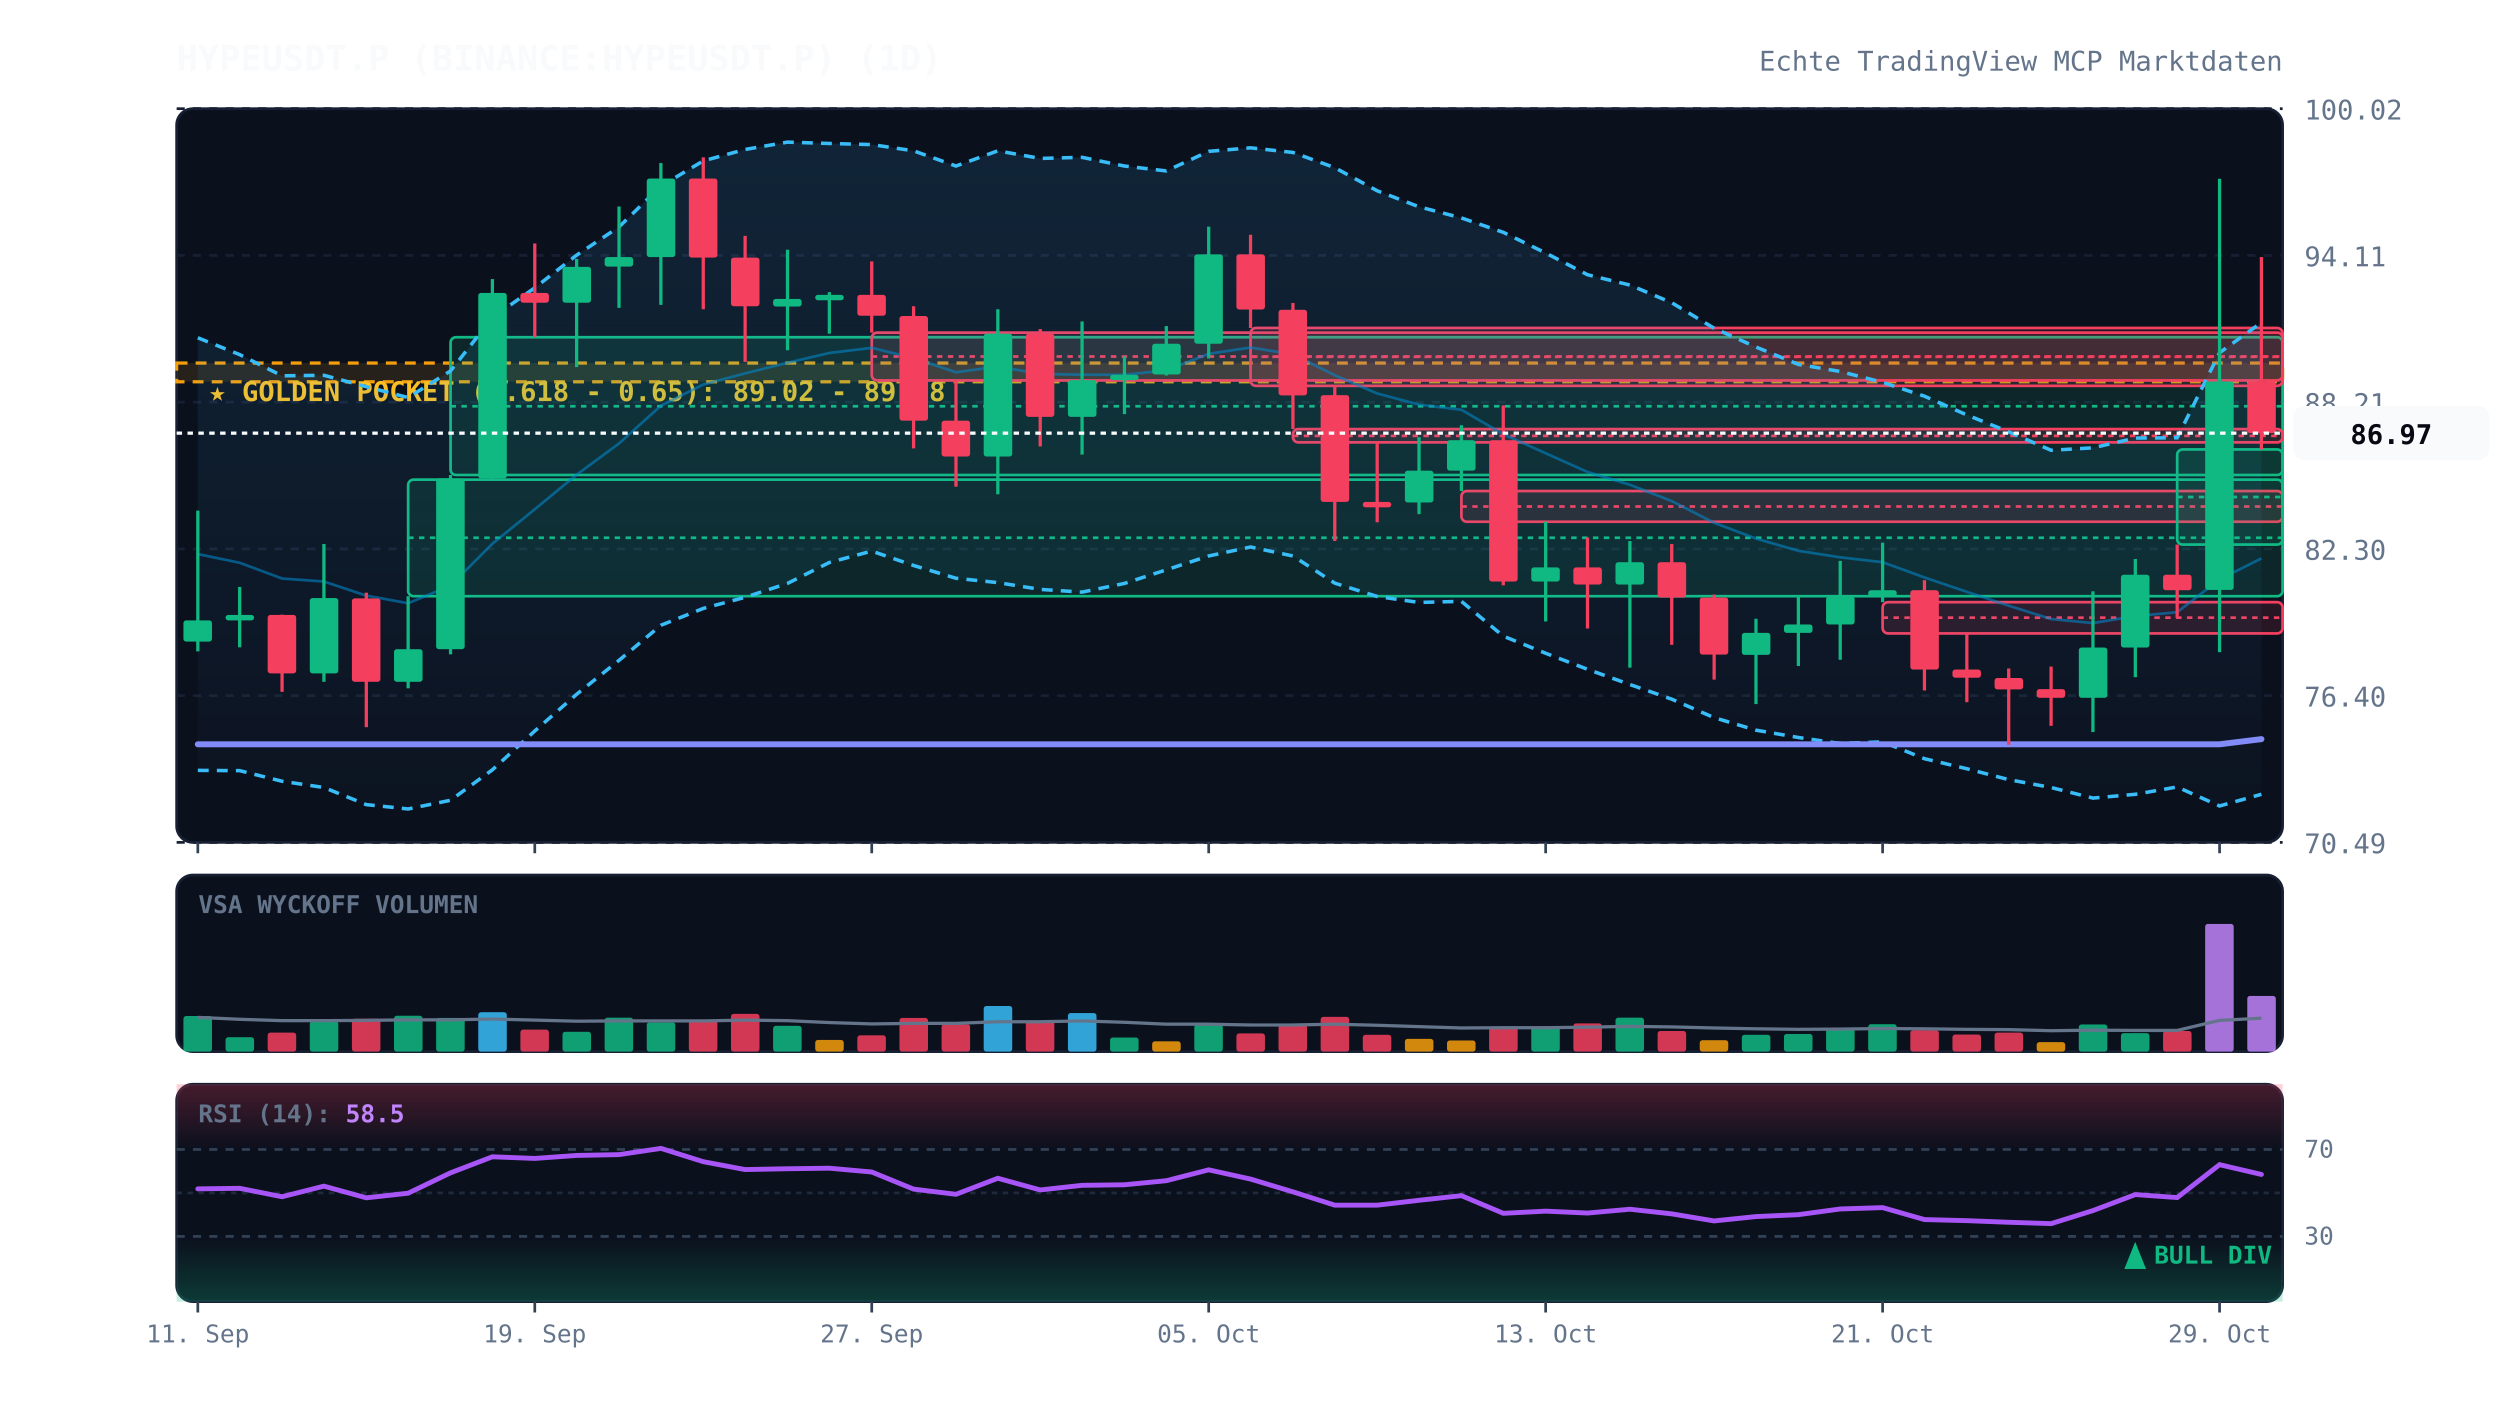
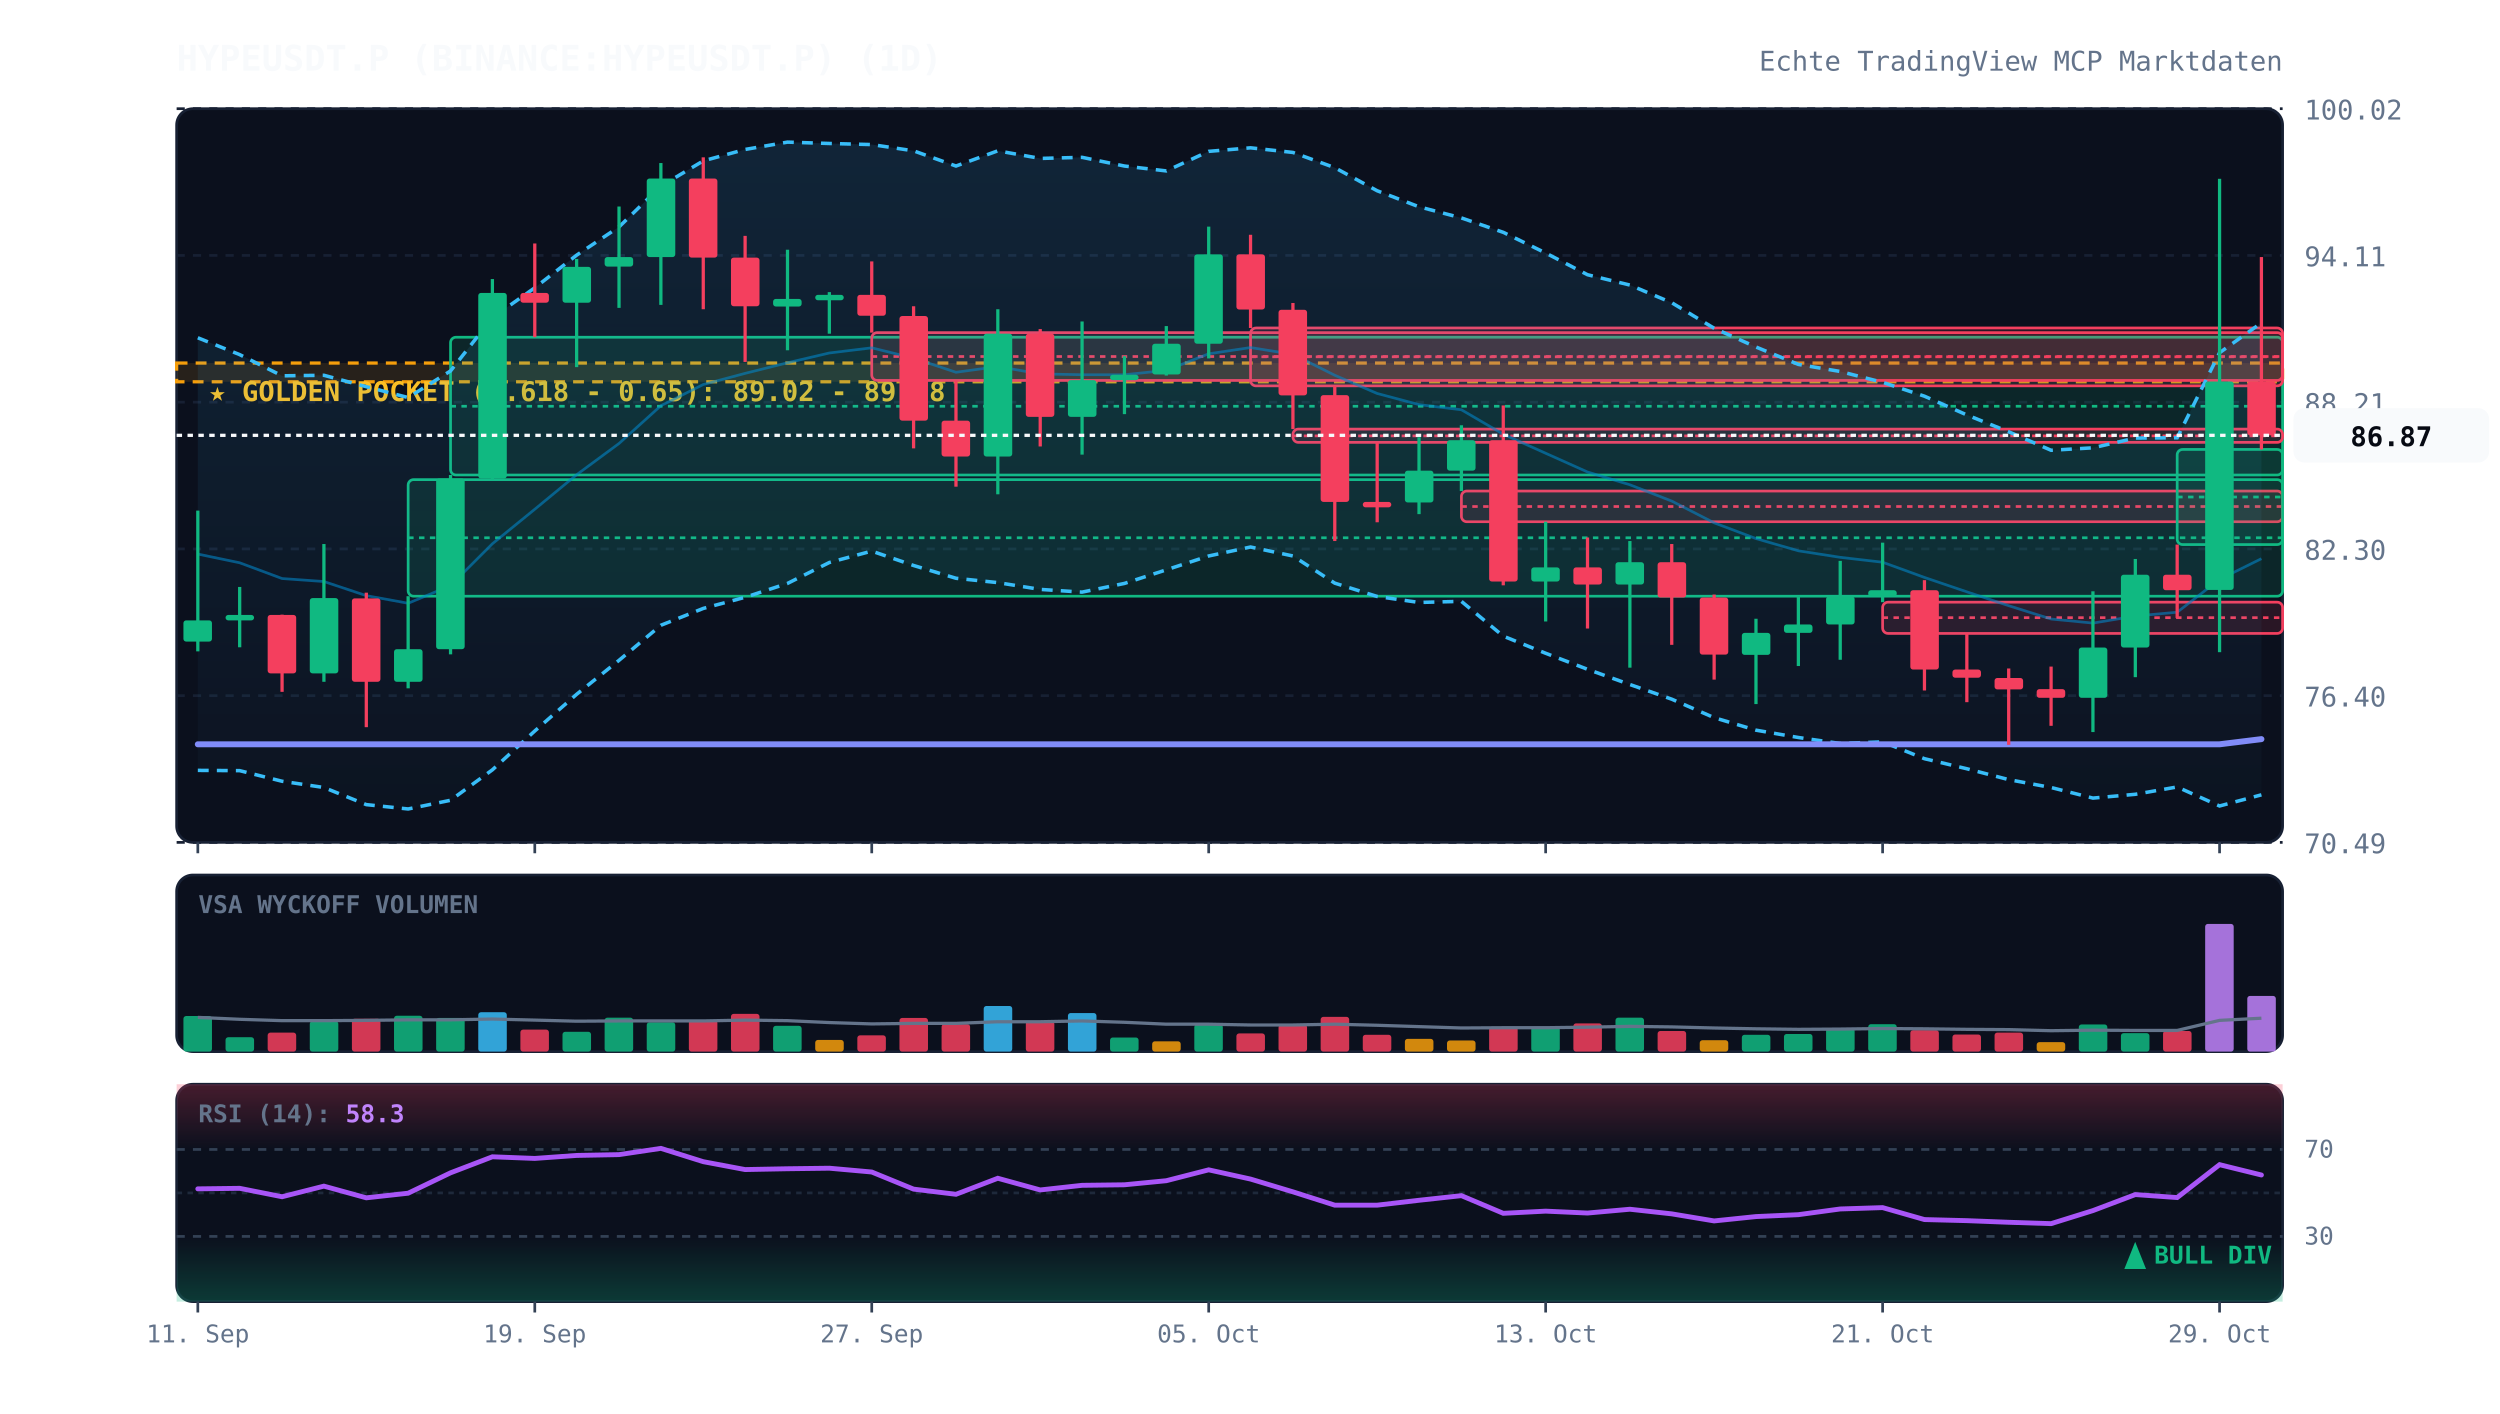
<svg xmlns="http://www.w3.org/2000/svg" viewBox="0 0 920 520" width="100%" height="100%" style="background:#070a13; font-family:'JetBrains Mono', monospace;">
  <defs>
    <linearGradient id="cloud-grad" x1="0%" y1="0%" x2="0%" y2="100%">
      <stop offset="0%" stop-color="#38bdf8" stop-opacity="0.12" />
      <stop offset="100%" stop-color="#38bdf8" stop-opacity="0.02" />
    </linearGradient>
    <linearGradient id="rsi-overbought" x1="0%" y1="0%" x2="0%" y2="100%">
      <stop offset="0%" stop-color="#f43f5e" stop-opacity="0.25" />
      <stop offset="100%" stop-color="#f43f5e" stop-opacity="0.0" />
    </linearGradient>
    <linearGradient id="rsi-oversold" x1="0%" y1="0%" x2="0%" y2="100%">
      <stop offset="0%" stop-color="#10b981" stop-opacity="0.0" />
      <stop offset="100%" stop-color="#10b981" stop-opacity="0.25" />
    </linearGradient>
  </defs>
  <rect x="65" y="40" width="775" height="270" fill="#0b101d" rx="6" stroke="#172033" stroke-width="1" />
  <rect x="65" y="322" width="775" height="65" fill="#0b101d" rx="6" stroke="#172033" stroke-width="1" />
  <rect x="65" y="399" width="775" height="80" fill="#0b101d" rx="6" stroke="#172033" stroke-width="1" />
  <line x1="65" y1="310.0" x2="840" y2="310.0" stroke="#172033" stroke-dasharray="3,3" stroke-width="1" />
  <text x="848" y="314.0" fill="#64748b" font-size="10" text-anchor="start">70.49</text>
  <line x1="65" y1="256.0" x2="840" y2="256.0" stroke="#172033" stroke-dasharray="3,3" stroke-width="1" />
  <text x="848" y="260.0" fill="#64748b" font-size="10" text-anchor="start">76.40</text>
  <line x1="65" y1="202.0" x2="840" y2="202.0" stroke="#172033" stroke-dasharray="3,3" stroke-width="1" />
  <text x="848" y="206.0" fill="#64748b" font-size="10" text-anchor="start">82.30</text>
  <line x1="65" y1="148.0" x2="840" y2="148.0" stroke="#172033" stroke-dasharray="3,3" stroke-width="1" />
  <text x="848" y="152.0" fill="#64748b" font-size="10" text-anchor="start">88.21</text>
  <line x1="65" y1="94.0" x2="840" y2="94.0" stroke="#172033" stroke-dasharray="3,3" stroke-width="1" />
  <text x="848" y="98.0" fill="#64748b" font-size="10" text-anchor="start">94.11</text>
  <line x1="65" y1="40.0" x2="840" y2="40.0" stroke="#172033" stroke-dasharray="3,3" stroke-width="1" />
  <text x="848" y="44.0" fill="#64748b" font-size="10" text-anchor="start">100.02</text>
  <rect x="65" y="133.6" width="775" height="6.9" fill="rgba(245, 158, 11, 0.12)" stroke="#f59e0b" stroke-dasharray="4,3" stroke-width="1.2" />
  <text x="77" y="147.6" fill="#fbbf24" font-size="10" font-weight="bold">★ GOLDEN POCKET (0.618 - 0.65): 89.02 - 89.78</text>
  <rect x="150.2" y="176.5" width="689.8" height="42.9" fill="rgba(16, 185, 129, 0.13)" stroke="#10b981" stroke-width="1" rx="2" />
  <line x1="150.2" y1="197.9" x2="840" y2="197.9" stroke="#10b981" stroke-dasharray="2,2" stroke-width="1" />
  <rect x="165.8" y="124.1" width="674.2" height="50.7" fill="rgba(16, 185, 129, 0.13)" stroke="#10b981" stroke-width="1" rx="2" />
  <line x1="165.8" y1="149.5" x2="840" y2="149.5" stroke="#10b981" stroke-dasharray="2,2" stroke-width="1" />
  <rect x="320.8" y="122.4" width="519.2" height="17.6" fill="rgba(244, 63, 94, 0.13)" stroke="#f43f5e" stroke-width="1" rx="2" />
  <line x1="320.8" y1="131.2" x2="840" y2="131.2" stroke="#f43f5e" stroke-dasharray="2,2" stroke-width="1" />
  <rect x="460.2" y="120.7" width="379.8" height="21.3" fill="rgba(244, 63, 94, 0.13)" stroke="#f43f5e" stroke-width="1" rx="2" />
  <line x1="460.2" y1="131.3" x2="840" y2="131.3" stroke="#f43f5e" stroke-dasharray="2,2" stroke-width="1" />
  <rect x="475.8" y="157.9" width="364.2" height="4.9" fill="rgba(244, 63, 94, 0.13)" stroke="#f43f5e" stroke-width="1" rx="2" />
  <line x1="475.8" y1="160.4" x2="840" y2="160.4" stroke="#f43f5e" stroke-dasharray="2,2" stroke-width="1" />
  <rect x="537.8" y="180.7" width="302.2" height="11.3" fill="rgba(244, 63, 94, 0.13)" stroke="#f43f5e" stroke-width="1" rx="2" />
  <line x1="537.8" y1="186.4" x2="840" y2="186.4" stroke="#f43f5e" stroke-dasharray="2,2" stroke-width="1" />
  <rect x="692.8" y="221.6" width="147.2" height="11.5" fill="rgba(244, 63, 94, 0.13)" stroke="#f43f5e" stroke-width="1" rx="2" />
  <line x1="692.8" y1="227.3" x2="840" y2="227.3" stroke="#f43f5e" stroke-dasharray="2,2" stroke-width="1" />
  <rect x="801.2" y="165.4" width="38.8" height="35.0" fill="rgba(16, 185, 129, 0.13)" stroke="#10b981" stroke-width="1" rx="2" />
  <line x1="801.2" y1="182.9" x2="840" y2="182.9" stroke="#10b981" stroke-dasharray="2,2" stroke-width="1" />
-   <polygon points="72.8,124.3 88.2,130.5 103.8,138.3 119.2,138.1 134.8,142.3 150.2,146.3 165.8,136.5 181.2,116.9 196.8,105.9 212.2,93.9 227.8,83.5 243.2,68.5 258.8,59.2 274.2,55.0 289.8,52.3 305.2,52.8 320.8,53.2 336.2,55.5 351.8,61.1 367.2,55.5 382.8,58.3 398.2,57.9 413.8,61.1 429.2,62.9 444.8,55.7 460.2,54.4 475.8,56.1 491.2,61.7 506.8,70.2 522.2,76.1 537.8,80.2 553.2,85.5 568.8,93.1 584.2,101.1 599.8,104.9 615.2,111.4 630.8,120.8 646.2,127.7 661.8,134.1 677.2,136.7 692.8,140.7 708.2,145.8 723.8,152.7 739.2,158.9 754.8,165.7 770.2,164.8 785.8,161.2 801.2,161.1 816.8,129.8 832.2,118.7 832.2,292.3 816.8,296.6 801.2,289.6 785.8,292.3 770.2,293.7 754.8,289.8 739.2,286.9 723.8,282.9 708.2,279.2 692.8,273.0 677.2,273.6 661.8,271.4 646.2,268.7 630.8,264.1 615.2,257.3 599.8,251.9 584.2,246.3 568.8,240.4 553.2,234.1 537.8,221.3 522.2,221.7 506.8,219.5 491.2,214.6 475.8,204.6 460.2,201.3 444.8,204.6 429.2,209.7 413.8,214.7 398.2,217.9 382.8,216.9 367.2,214.4 351.8,212.8 336.2,208.1 320.8,202.8 305.2,207.0 289.8,214.7 274.2,219.8 258.8,223.9 243.2,230.1 227.8,243.0 212.2,255.5 196.8,269.0 181.2,283.3 165.8,294.5 150.2,297.7 134.8,296.1 119.2,289.8 103.8,287.5 88.2,283.6 72.8,283.5" fill="url(#cloud-grad)" />
-   <polyline points="72.8,124.3 88.2,130.5 103.8,138.3 119.2,138.1 134.8,142.3 150.2,146.3 165.8,136.5 181.2,116.9 196.8,105.9 212.2,93.9 227.8,83.5 243.2,68.5 258.8,59.2 274.2,55.0 289.8,52.3 305.2,52.8 320.8,53.2 336.2,55.5 351.8,61.1 367.2,55.5 382.8,58.3 398.2,57.9 413.8,61.1 429.2,62.9 444.8,55.7 460.2,54.4 475.8,56.1 491.2,61.7 506.8,70.2 522.2,76.1 537.8,80.2 553.2,85.5 568.8,93.1 584.2,101.1 599.8,104.9 615.2,111.4 630.8,120.8 646.2,127.7 661.8,134.1 677.2,136.7 692.8,140.7 708.2,145.8 723.8,152.7 739.2,158.9 754.8,165.7 770.2,164.8 785.8,161.2 801.2,161.1 816.8,129.8 832.2,118.7" fill="none" stroke="#38bdf8" stroke-width="1.3" stroke-dasharray="4,3" />
-   <polyline points="72.8,283.5 88.2,283.6 103.8,287.5 119.2,289.8 134.8,296.1 150.2,297.7 165.8,294.5 181.2,283.3 196.8,269.0 212.2,255.5 227.8,243.0 243.2,230.1 258.8,223.9 274.2,219.8 289.8,214.7 305.2,207.0 320.8,202.8 336.2,208.1 351.8,212.8 367.2,214.4 382.8,216.9 398.2,217.9 413.8,214.7 429.2,209.7 444.8,204.6 460.2,201.3 475.8,204.6 491.2,214.6 506.8,219.5 522.2,221.7 537.8,221.3 553.2,234.1 568.8,240.4 584.2,246.3 599.8,251.9 615.2,257.3 630.8,264.1 646.2,268.7 661.8,271.4 677.2,273.6 692.8,273.0 708.2,279.2 723.8,282.9 739.2,286.9 754.8,289.8 770.2,293.7 785.8,292.3 801.2,289.6 816.8,296.6 832.2,292.3" fill="none" stroke="#38bdf8" stroke-width="1.3" stroke-dasharray="4,3" />
-   <polyline points="72.8,203.9 88.2,207.1 103.8,212.9 119.2,214.0 134.8,219.2 150.2,222.0 165.8,215.5 181.2,200.1 196.8,187.4 212.2,174.7 227.8,163.2 243.2,149.3 258.8,141.5 274.2,137.4 289.8,133.5 305.2,129.9 320.8,128.0 336.2,131.8 351.8,137.0 367.2,134.9 382.8,137.6 398.2,137.9 413.8,137.9 429.2,136.3 444.8,130.2 460.2,127.9 475.8,130.4 491.2,138.1 506.8,144.8 522.2,148.9 537.8,150.8 553.2,159.8 568.8,166.8 584.2,173.7 599.8,178.4 615.2,184.4 630.8,192.4 646.2,198.2 661.8,202.7 677.2,205.1 692.8,206.9 708.2,212.5 723.8,217.8 739.2,222.9 754.8,227.8 770.2,229.3 785.8,226.7 801.2,225.3 816.8,213.2 832.2,205.5" fill="none" stroke="#0284c7" stroke-width="1.0" stroke-opacity="0.6" />
+   <polygon points="72.8,124.3 88.2,130.5 103.8,138.3 119.2,138.1 134.8,142.3 150.2,146.3 165.8,136.5 181.2,116.9 196.8,105.9 212.2,93.9 227.8,83.5 243.2,68.5 258.8,59.2 274.2,55.0 289.8,52.3 305.2,52.8 320.8,53.2 336.2,55.5 351.8,61.1 367.2,55.5 382.8,58.3 398.2,57.9 413.8,61.1 429.2,62.9 444.8,55.7 460.2,54.4 475.8,56.1 491.2,61.7 506.8,70.2 522.2,76.1 537.8,80.2 553.2,85.5 568.8,93.1 584.2,101.1 599.8,104.9 615.2,111.4 630.8,120.8 646.2,127.7 661.8,134.1 677.2,136.7 692.8,140.7 708.2,145.8 723.8,152.7 739.2,158.9 754.8,165.7 770.2,164.8 785.8,161.2 801.2,161.1 816.8,129.8 832.2,118.8 832.2,292.5 816.8,296.6 801.2,289.6 785.8,292.3 770.2,293.7 754.8,289.8 739.2,286.9 723.8,282.9 708.2,279.2 692.8,273.0 677.2,273.6 661.8,271.4 646.2,268.7 630.8,264.1 615.2,257.3 599.8,251.9 584.2,246.3 568.8,240.4 553.2,234.1 537.8,221.3 522.2,221.7 506.8,219.5 491.2,214.6 475.8,204.6 460.2,201.3 444.8,204.6 429.2,209.7 413.8,214.7 398.2,217.9 382.8,216.9 367.2,214.4 351.8,212.8 336.2,208.1 320.8,202.8 305.2,207.0 289.8,214.7 274.2,219.8 258.8,223.9 243.2,230.1 227.8,243.0 212.2,255.5 196.8,269.0 181.2,283.3 165.8,294.5 150.2,297.7 134.8,296.1 119.2,289.8 103.8,287.5 88.2,283.6 72.8,283.5" fill="url(#cloud-grad)" />
+   <polyline points="72.8,124.3 88.2,130.5 103.8,138.3 119.2,138.1 134.8,142.3 150.2,146.3 165.8,136.5 181.2,116.9 196.8,105.9 212.2,93.9 227.8,83.5 243.2,68.5 258.8,59.2 274.2,55.0 289.8,52.3 305.2,52.8 320.8,53.2 336.2,55.5 351.8,61.1 367.2,55.5 382.8,58.3 398.2,57.9 413.8,61.1 429.2,62.9 444.8,55.7 460.2,54.4 475.8,56.1 491.2,61.7 506.8,70.2 522.2,76.1 537.8,80.2 553.2,85.5 568.8,93.1 584.2,101.1 599.8,104.9 615.2,111.4 630.8,120.8 646.2,127.7 661.8,134.1 677.2,136.7 692.8,140.7 708.2,145.8 723.8,152.7 739.2,158.9 754.8,165.7 770.2,164.8 785.8,161.2 801.2,161.1 816.8,129.8 832.2,118.8" fill="none" stroke="#38bdf8" stroke-width="1.3" stroke-dasharray="4,3" />
+   <polyline points="72.8,283.5 88.2,283.6 103.8,287.5 119.2,289.8 134.8,296.1 150.2,297.7 165.8,294.5 181.2,283.3 196.8,269.0 212.2,255.5 227.8,243.0 243.2,230.1 258.8,223.9 274.2,219.8 289.8,214.7 305.2,207.0 320.8,202.8 336.2,208.1 351.8,212.8 367.2,214.4 382.8,216.9 398.2,217.9 413.8,214.7 429.2,209.7 444.8,204.6 460.2,201.3 475.8,204.6 491.2,214.6 506.8,219.5 522.2,221.7 537.8,221.3 553.2,234.1 568.8,240.4 584.2,246.3 599.8,251.9 615.2,257.3 630.8,264.1 646.2,268.7 661.8,271.4 677.2,273.6 692.8,273.0 708.2,279.2 723.8,282.9 739.2,286.9 754.8,289.8 770.2,293.7 785.8,292.3 801.2,289.6 816.8,296.6 832.2,292.5" fill="none" stroke="#38bdf8" stroke-width="1.3" stroke-dasharray="4,3" />
+   <polyline points="72.8,203.9 88.2,207.1 103.8,212.9 119.2,214.0 134.8,219.2 150.2,222.0 165.8,215.5 181.2,200.1 196.8,187.4 212.2,174.7 227.8,163.2 243.2,149.3 258.8,141.5 274.2,137.4 289.8,133.5 305.2,129.9 320.8,128.0 336.2,131.8 351.8,137.0 367.2,134.9 382.8,137.6 398.2,137.9 413.8,137.9 429.2,136.3 444.8,130.2 460.2,127.9 475.8,130.4 491.2,138.1 506.8,144.8 522.2,148.9 537.8,150.8 553.2,159.8 568.8,166.8 584.2,173.7 599.8,178.4 615.2,184.4 630.8,192.4 646.2,198.2 661.8,202.7 677.2,205.1 692.8,206.9 708.2,212.5 723.8,217.8 739.2,222.9 754.8,227.8 770.2,229.3 785.8,226.7 801.2,225.3 816.8,213.2 832.2,205.6" fill="none" stroke="#0284c7" stroke-width="1.0" stroke-opacity="0.6" />
  <polyline points="72.8,273.9 88.2,273.9 103.8,273.9 119.2,273.9 134.8,273.9 150.2,273.9 165.8,273.9 181.2,273.9 196.8,273.9 212.2,273.9 227.8,273.9 243.2,273.9 258.8,273.9 274.2,273.9 289.8,273.9 305.2,273.9 320.8,273.9 336.2,273.9 351.8,273.9 367.2,273.9 382.8,273.9 398.2,273.9 413.8,273.9 429.2,273.9 444.8,273.9 460.2,273.9 475.8,273.9 491.2,273.9 506.8,273.9 522.2,273.9 537.8,273.9 553.2,273.9 568.8,273.9 584.2,273.9 599.8,273.9 615.2,273.9 630.8,273.9 646.2,273.9 661.8,273.9 677.2,273.9 692.8,273.9 708.2,273.9 723.8,273.9 739.2,273.9 754.8,273.9 770.2,273.9 785.8,273.9 801.2,273.9 816.8,273.9 832.2,272.0" fill="none" stroke="#818cf8" stroke-width="2.2" stroke-linecap="round" />
  <line x1="72.8" y1="187.9" x2="72.8" y2="239.7" stroke="#10b981" stroke-width="1.2" />
  <rect x="67.5" y="228.3" width="10.5" height="7.8" fill="#10b981" rx="1" />
  <line x1="88.2" y1="216.0" x2="88.2" y2="238.2" stroke="#10b981" stroke-width="1.2" />
  <rect x="83.0" y="226.3" width="10.5" height="2.0" fill="#10b981" rx="1" />
  <line x1="103.8" y1="226.2" x2="103.8" y2="254.6" stroke="#f43f5e" stroke-width="1.2" />
  <rect x="98.5" y="226.3" width="10.5" height="21.5" fill="#f43f5e" rx="1" />
  <line x1="119.2" y1="200.2" x2="119.2" y2="250.9" stroke="#10b981" stroke-width="1.2" />
  <rect x="114.0" y="220.1" width="10.5" height="27.7" fill="#10b981" rx="1" />
  <line x1="134.8" y1="218.1" x2="134.8" y2="267.6" stroke="#f43f5e" stroke-width="1.2" />
  <rect x="129.5" y="220.2" width="10.5" height="30.7" fill="#f43f5e" rx="1" />
  <line x1="150.2" y1="219.4" x2="150.2" y2="253.3" stroke="#10b981" stroke-width="1.2" />
  <rect x="145.0" y="238.9" width="10.5" height="12.0" fill="#10b981" rx="1" />
  <line x1="165.8" y1="174.8" x2="165.8" y2="240.8" stroke="#10b981" stroke-width="1.2" />
  <rect x="160.5" y="176.1" width="10.5" height="62.8" fill="#10b981" rx="1" />
  <line x1="181.2" y1="102.7" x2="181.2" y2="176.5" stroke="#10b981" stroke-width="1.2" />
  <rect x="176.0" y="107.8" width="10.5" height="68.3" fill="#10b981" rx="1" />
  <line x1="196.8" y1="89.6" x2="196.8" y2="124.1" stroke="#f43f5e" stroke-width="1.2" />
  <rect x="191.5" y="107.8" width="10.5" height="3.6" fill="#f43f5e" rx="1" />
  <line x1="212.2" y1="95.3" x2="212.2" y2="135.1" stroke="#10b981" stroke-width="1.2" />
  <rect x="207.0" y="98.2" width="10.5" height="13.2" fill="#10b981" rx="1" />
  <line x1="227.8" y1="76.0" x2="227.8" y2="113.3" stroke="#10b981" stroke-width="1.2" />
  <rect x="222.5" y="94.6" width="10.5" height="3.5" fill="#10b981" rx="1" />
  <line x1="243.2" y1="60.0" x2="243.2" y2="112.2" stroke="#10b981" stroke-width="1.2" />
  <rect x="238.0" y="65.7" width="10.5" height="28.9" fill="#10b981" rx="1" />
  <line x1="258.8" y1="57.9" x2="258.8" y2="113.8" stroke="#f43f5e" stroke-width="1.2" />
  <rect x="253.5" y="65.7" width="10.5" height="29.1" fill="#f43f5e" rx="1" />
  <line x1="274.2" y1="86.8" x2="274.2" y2="133.2" stroke="#f43f5e" stroke-width="1.2" />
  <rect x="269.0" y="94.8" width="10.5" height="17.9" fill="#f43f5e" rx="1" />
  <line x1="289.8" y1="91.9" x2="289.8" y2="128.9" stroke="#10b981" stroke-width="1.2" />
  <rect x="284.5" y="110.0" width="10.5" height="2.8" fill="#10b981" rx="1" />
  <line x1="305.2" y1="107.5" x2="305.2" y2="122.8" stroke="#10b981" stroke-width="1.2" />
  <rect x="300.0" y="108.5" width="10.5" height="2.0" fill="#10b981" rx="1" />
  <line x1="320.8" y1="96.2" x2="320.8" y2="122.4" stroke="#f43f5e" stroke-width="1.2" />
  <rect x="315.5" y="108.5" width="10.5" height="7.7" fill="#f43f5e" rx="1" />
  <line x1="336.2" y1="112.7" x2="336.2" y2="165.0" stroke="#f43f5e" stroke-width="1.2" />
  <rect x="331.0" y="116.3" width="10.5" height="38.5" fill="#f43f5e" rx="1" />
  <line x1="351.8" y1="140.0" x2="351.8" y2="179.1" stroke="#f43f5e" stroke-width="1.2" />
  <rect x="346.5" y="154.8" width="10.5" height="13.2" fill="#f43f5e" rx="1" />
  <line x1="367.2" y1="113.8" x2="367.2" y2="181.9" stroke="#10b981" stroke-width="1.2" />
  <rect x="362.0" y="122.8" width="10.5" height="45.2" fill="#10b981" rx="1" />
  <line x1="382.8" y1="121.1" x2="382.8" y2="164.3" stroke="#f43f5e" stroke-width="1.2" />
  <rect x="377.5" y="122.8" width="10.5" height="30.6" fill="#f43f5e" rx="1" />
  <line x1="398.2" y1="118.3" x2="398.2" y2="167.3" stroke="#10b981" stroke-width="1.2" />
  <rect x="393.0" y="139.9" width="10.5" height="13.5" fill="#10b981" rx="1" />
  <line x1="413.8" y1="131.1" x2="413.8" y2="152.4" stroke="#10b981" stroke-width="1.2" />
  <rect x="408.5" y="137.9" width="10.5" height="2.0" fill="#10b981" rx="1" />
  <line x1="429.2" y1="120.0" x2="429.2" y2="138.2" stroke="#10b981" stroke-width="1.2" />
  <rect x="424.0" y="126.5" width="10.5" height="11.3" fill="#10b981" rx="1" />
  <line x1="444.8" y1="83.4" x2="444.8" y2="131.9" stroke="#10b981" stroke-width="1.2" />
  <rect x="439.5" y="93.6" width="10.5" height="32.9" fill="#10b981" rx="1" />
  <line x1="460.2" y1="86.4" x2="460.2" y2="120.7" stroke="#f43f5e" stroke-width="1.2" />
  <rect x="455.0" y="93.6" width="10.5" height="20.3" fill="#f43f5e" rx="1" />
  <line x1="475.8" y1="111.5" x2="475.8" y2="157.9" stroke="#f43f5e" stroke-width="1.2" />
  <rect x="470.5" y="114.0" width="10.5" height="31.5" fill="#f43f5e" rx="1" />
  <line x1="491.2" y1="142.0" x2="491.2" y2="199.1" stroke="#f43f5e" stroke-width="1.2" />
  <rect x="486.0" y="145.4" width="10.5" height="39.3" fill="#f43f5e" rx="1" />
  <line x1="506.8" y1="162.8" x2="506.8" y2="192.2" stroke="#f43f5e" stroke-width="1.2" />
  <rect x="501.5" y="184.7" width="10.5" height="2.0" fill="#f43f5e" rx="1" />
  <line x1="522.2" y1="160.9" x2="522.2" y2="189.2" stroke="#10b981" stroke-width="1.2" />
  <rect x="517.0" y="173.2" width="10.5" height="11.7" fill="#10b981" rx="1" />
  <line x1="537.8" y1="156.5" x2="537.8" y2="180.7" stroke="#10b981" stroke-width="1.2" />
  <rect x="532.5" y="162.0" width="10.5" height="11.2" fill="#10b981" rx="1" />
  <line x1="553.2" y1="149.2" x2="553.2" y2="215.4" stroke="#f43f5e" stroke-width="1.2" />
  <rect x="548.0" y="162.0" width="10.5" height="52.0" fill="#f43f5e" rx="1" />
  <line x1="568.8" y1="192.0" x2="568.8" y2="228.7" stroke="#10b981" stroke-width="1.2" />
  <rect x="563.5" y="208.8" width="10.5" height="5.2" fill="#10b981" rx="1" />
  <line x1="584.2" y1="197.8" x2="584.2" y2="231.3" stroke="#f43f5e" stroke-width="1.2" />
  <rect x="579.0" y="208.8" width="10.5" height="6.3" fill="#f43f5e" rx="1" />
  <line x1="599.8" y1="199.1" x2="599.8" y2="245.7" stroke="#10b981" stroke-width="1.2" />
  <rect x="594.5" y="206.9" width="10.5" height="8.2" fill="#10b981" rx="1" />
  <line x1="615.2" y1="200.2" x2="615.2" y2="237.3" stroke="#f43f5e" stroke-width="1.2" />
  <rect x="610.0" y="206.9" width="10.5" height="13.0" fill="#f43f5e" rx="1" />
  <line x1="630.8" y1="218.8" x2="630.8" y2="250.1" stroke="#f43f5e" stroke-width="1.2" />
  <rect x="625.5" y="219.9" width="10.5" height="21.0" fill="#f43f5e" rx="1" />
  <line x1="646.2" y1="227.7" x2="646.2" y2="259.1" stroke="#10b981" stroke-width="1.2" />
  <rect x="641.0" y="232.9" width="10.5" height="8.1" fill="#10b981" rx="1" />
  <line x1="661.8" y1="219.3" x2="661.8" y2="245.1" stroke="#10b981" stroke-width="1.2" />
  <rect x="656.5" y="229.8" width="10.5" height="3.1" fill="#10b981" rx="1" />
  <line x1="677.2" y1="206.4" x2="677.2" y2="242.8" stroke="#10b981" stroke-width="1.2" />
  <rect x="672.0" y="219.5" width="10.5" height="10.3" fill="#10b981" rx="1" />
  <line x1="692.8" y1="199.7" x2="692.8" y2="221.6" stroke="#10b981" stroke-width="1.2" />
  <rect x="687.5" y="217.2" width="10.5" height="2.3" fill="#10b981" rx="1" />
  <line x1="708.2" y1="213.5" x2="708.2" y2="254.1" stroke="#f43f5e" stroke-width="1.2" />
  <rect x="703.0" y="217.2" width="10.5" height="29.2" fill="#f43f5e" rx="1" />
  <line x1="723.8" y1="233.1" x2="723.8" y2="258.4" stroke="#f43f5e" stroke-width="1.2" />
  <rect x="718.5" y="246.4" width="10.5" height="3.0" fill="#f43f5e" rx="1" />
  <line x1="739.2" y1="246.0" x2="739.2" y2="274.1" stroke="#f43f5e" stroke-width="1.2" />
  <rect x="734.0" y="249.5" width="10.5" height="4.2" fill="#f43f5e" rx="1" />
  <line x1="754.8" y1="245.3" x2="754.8" y2="267.1" stroke="#f43f5e" stroke-width="1.2" />
  <rect x="749.5" y="253.6" width="10.5" height="3.2" fill="#f43f5e" rx="1" />
  <line x1="770.2" y1="217.6" x2="770.2" y2="269.4" stroke="#10b981" stroke-width="1.2" />
  <rect x="765.0" y="238.3" width="10.5" height="18.5" fill="#10b981" rx="1" />
  <line x1="785.8" y1="205.7" x2="785.8" y2="249.2" stroke="#10b981" stroke-width="1.2" />
  <rect x="780.5" y="211.5" width="10.5" height="26.8" fill="#10b981" rx="1" />
  <line x1="801.2" y1="200.4" x2="801.2" y2="227.4" stroke="#f43f5e" stroke-width="1.2" />
  <rect x="796.0" y="211.5" width="10.5" height="5.7" fill="#f43f5e" rx="1" />
  <line x1="816.8" y1="65.8" x2="816.8" y2="240.0" stroke="#10b981" stroke-width="1.2" />
  <rect x="811.5" y="140.4" width="10.5" height="76.7" fill="#10b981" rx="1" />
  <line x1="832.2" y1="94.6" x2="832.2" y2="165.4" stroke="#f43f5e" stroke-width="1.2" />
-   <rect x="827.0" y="140.4" width="10.5" height="19.0" fill="#f43f5e" rx="1" />
-   <line x1="65" y1="159.4" x2="840" y2="159.4" stroke="#f8fafc" stroke-width="1.2" stroke-dasharray="2,2" />
-   <rect x="844" y="149.4" width="72" height="20" fill="#f8fafc" rx="4" />
-   <text x="880" y="163.4" fill="#070a13" font-size="10" font-weight="bold" text-anchor="middle">86.97</text>
+   <rect x="827.0" y="140.4" width="10.5" height="19.8" fill="#f43f5e" rx="1" />
+   <line x1="65" y1="160.2" x2="840" y2="160.2" stroke="#f8fafc" stroke-width="1.2" stroke-dasharray="2,2" />
+   <rect x="844" y="150.2" width="72" height="20" fill="#f8fafc" rx="4" />
+   <text x="880" y="164.2" fill="#070a13" font-size="10" font-weight="bold" text-anchor="middle">86.87</text>
  <text x="73" y="336" fill="#64748b" font-size="9" font-weight="bold">VSA WYCKOFF VOLUMEN</text>
  <rect x="67.5" y="373.9" width="10.5" height="13.1" fill="#10b981" opacity="0.85" rx="1" />
  <rect x="83.0" y="381.7" width="10.5" height="5.3" fill="#10b981" opacity="0.85" rx="1" />
  <rect x="98.5" y="380.0" width="10.5" height="7.0" fill="#f43f5e" opacity="0.85" rx="1" />
  <rect x="114.0" y="375.8" width="10.5" height="11.2" fill="#10b981" opacity="0.85" rx="1" />
  <rect x="129.5" y="374.9" width="10.5" height="12.1" fill="#f43f5e" opacity="0.85" rx="1" />
  <rect x="145.0" y="373.8" width="10.5" height="13.2" fill="#10b981" opacity="0.85" rx="1" />
  <rect x="160.5" y="374.6" width="10.5" height="12.4" fill="#10b981" opacity="0.85" rx="1" />
  <rect x="176.0" y="372.5" width="10.5" height="14.5" fill="#38bdf8" opacity="0.85" rx="1" />
  <rect x="191.5" y="378.9" width="10.5" height="8.1" fill="#f43f5e" opacity="0.85" rx="1" />
  <rect x="207.0" y="379.7" width="10.5" height="7.3" fill="#10b981" opacity="0.85" rx="1" />
  <rect x="222.5" y="374.5" width="10.5" height="12.5" fill="#10b981" opacity="0.85" rx="1" />
  <rect x="238.0" y="376.2" width="10.5" height="10.8" fill="#10b981" opacity="0.85" rx="1" />
  <rect x="253.5" y="375.4" width="10.5" height="11.6" fill="#f43f5e" opacity="0.85" rx="1" />
  <rect x="269.0" y="373.1" width="10.5" height="13.9" fill="#f43f5e" opacity="0.85" rx="1" />
  <rect x="284.5" y="377.5" width="10.5" height="9.5" fill="#10b981" opacity="0.85" rx="1" />
  <rect x="300.0" y="382.7" width="10.5" height="4.3" fill="#f59e0b" opacity="0.85" rx="1" />
  <rect x="315.5" y="381.0" width="10.5" height="6.0" fill="#f43f5e" opacity="0.85" rx="1" />
  <rect x="331.0" y="374.6" width="10.5" height="12.4" fill="#f43f5e" opacity="0.85" rx="1" />
  <rect x="346.5" y="376.9" width="10.5" height="10.1" fill="#f43f5e" opacity="0.85" rx="1" />
  <rect x="362.0" y="370.2" width="10.5" height="16.8" fill="#38bdf8" opacity="0.85" rx="1" />
  <rect x="377.5" y="375.8" width="10.5" height="11.2" fill="#f43f5e" opacity="0.85" rx="1" />
  <rect x="393.0" y="372.8" width="10.5" height="14.2" fill="#38bdf8" opacity="0.85" rx="1" />
  <rect x="408.5" y="381.8" width="10.5" height="5.2" fill="#10b981" opacity="0.85" rx="1" />
  <rect x="424.0" y="383.2" width="10.5" height="3.8" fill="#f59e0b" opacity="0.85" rx="1" />
  <rect x="439.5" y="377.0" width="10.5" height="10.0" fill="#10b981" opacity="0.85" rx="1" />
  <rect x="455.0" y="380.3" width="10.5" height="6.7" fill="#f43f5e" opacity="0.85" rx="1" />
  <rect x="470.5" y="377.1" width="10.5" height="9.9" fill="#f43f5e" opacity="0.85" rx="1" />
  <rect x="486.0" y="374.2" width="10.5" height="12.8" fill="#f43f5e" opacity="0.85" rx="1" />
  <rect x="501.5" y="380.8" width="10.5" height="6.2" fill="#f43f5e" opacity="0.85" rx="1" />
  <rect x="517.0" y="382.3" width="10.5" height="4.7" fill="#f59e0b" opacity="0.85" rx="1" />
  <rect x="532.5" y="382.9" width="10.5" height="4.1" fill="#f59e0b" opacity="0.85" rx="1" />
  <rect x="548.0" y="377.9" width="10.5" height="9.1" fill="#f43f5e" opacity="0.85" rx="1" />
  <rect x="563.5" y="377.9" width="10.5" height="9.1" fill="#10b981" opacity="0.85" rx="1" />
  <rect x="579.0" y="376.6" width="10.5" height="10.4" fill="#f43f5e" opacity="0.85" rx="1" />
  <rect x="594.5" y="374.5" width="10.5" height="12.5" fill="#10b981" opacity="0.85" rx="1" />
  <rect x="610.0" y="379.4" width="10.5" height="7.6" fill="#f43f5e" opacity="0.85" rx="1" />
  <rect x="625.5" y="382.8" width="10.5" height="4.2" fill="#f59e0b" opacity="0.85" rx="1" />
  <rect x="641.0" y="380.8" width="10.5" height="6.2" fill="#10b981" opacity="0.85" rx="1" />
  <rect x="656.5" y="380.5" width="10.5" height="6.5" fill="#10b981" opacity="0.85" rx="1" />
  <rect x="672.0" y="378.3" width="10.5" height="8.7" fill="#10b981" opacity="0.85" rx="1" />
  <rect x="687.5" y="376.9" width="10.5" height="10.1" fill="#10b981" opacity="0.85" rx="1" />
  <rect x="703.0" y="379.1" width="10.5" height="7.9" fill="#f43f5e" opacity="0.85" rx="1" />
  <rect x="718.5" y="380.7" width="10.5" height="6.3" fill="#f43f5e" opacity="0.85" rx="1" />
  <rect x="734.0" y="380.0" width="10.5" height="7.0" fill="#f43f5e" opacity="0.85" rx="1" />
  <rect x="749.5" y="383.5" width="10.5" height="3.5" fill="#f59e0b" opacity="0.85" rx="1" />
  <rect x="765.0" y="377.0" width="10.5" height="10.0" fill="#10b981" opacity="0.85" rx="1" />
  <rect x="780.5" y="380.2" width="10.5" height="6.8" fill="#10b981" opacity="0.85" rx="1" />
  <rect x="796.0" y="379.4" width="10.5" height="7.6" fill="#f43f5e" opacity="0.85" rx="1" />
  <rect x="811.5" y="340.0" width="10.5" height="47.0" fill="#c084fc" opacity="0.85" rx="1" />
  <rect x="827.0" y="366.5" width="10.5" height="20.5" fill="#c084fc" opacity="0.85" rx="1" />
  <polyline points="72.8,374.4 88.2,375.1 103.8,375.6 119.2,375.6 134.8,375.5 150.2,375.3 165.8,375.3 181.2,375.0 196.8,375.4 212.2,375.8 227.8,375.7 243.2,375.7 258.8,375.7 274.2,375.4 289.8,375.6 305.2,376.3 320.8,376.8 336.2,376.6 351.8,376.6 367.2,376.0 382.8,376.0 398.2,375.7 413.8,376.2 429.2,376.9 444.8,376.9 460.2,377.2 475.8,377.2 491.2,376.9 506.8,377.3 522.2,377.8 537.8,378.3 553.2,378.2 568.8,378.2 584.2,378.0 599.8,377.7 615.2,377.9 630.8,378.3 646.2,378.6 661.8,378.8 677.2,378.7 692.8,378.5 708.2,378.6 723.8,378.8 739.2,378.9 754.8,379.3 770.2,379.1 785.8,379.2 801.2,379.2 816.8,375.5 832.2,374.7" fill="none" stroke="#64748b" stroke-width="1.2" />
  <rect x="65" y="399" width="775" height="24.0" fill="url(#rsi-overbought)" />
  <rect x="65" y="455.0" width="775" height="24.0" fill="url(#rsi-oversold)" />
  <line x1="65" y1="423.0" x2="840" y2="423.0" stroke="#334155" stroke-dasharray="3,3" stroke-width="1" />
  <text x="848" y="426.0" fill="#64748b" font-size="9">70</text>
  <line x1="65" y1="439.0" x2="840" y2="439.0" stroke="#1e293b" stroke-dasharray="2,2" stroke-width="1" />
  <line x1="65" y1="455.0" x2="840" y2="455.0" stroke="#334155" stroke-dasharray="3,3" stroke-width="1" />
  <text x="848" y="458.0" fill="#64748b" font-size="9">30</text>
-   <polyline points="72.8,437.5 88.2,437.3 103.8,440.4 119.2,436.5 134.8,440.8 150.2,439.1 165.8,431.6 181.2,425.7 196.8,426.3 212.2,425.2 227.8,424.9 243.2,422.6 258.8,427.5 274.2,430.4 289.8,430.1 305.2,429.9 320.8,431.3 336.2,437.6 351.8,439.5 367.2,433.6 382.8,437.9 398.2,436.2 413.8,436.0 429.2,434.5 444.8,430.5 460.2,433.9 475.8,438.6 491.2,443.5 506.8,443.5 522.2,441.7 537.8,440.0 553.2,446.5 568.8,445.7 584.2,446.4 599.8,445.0 615.2,446.7 630.8,449.3 646.2,447.7 661.8,447.0 677.2,444.9 692.8,444.4 708.2,448.8 723.8,449.2 739.2,449.8 754.8,450.3 770.2,445.5 785.8,439.6 801.2,440.7 816.8,428.6 832.2,432.2" fill="none" stroke="#a855f7" stroke-width="1.8" stroke-linecap="round" />
+   <polyline points="72.8,437.5 88.2,437.3 103.8,440.4 119.2,436.5 134.8,440.8 150.2,439.1 165.8,431.6 181.2,425.7 196.8,426.3 212.2,425.2 227.8,424.9 243.2,422.6 258.8,427.5 274.2,430.4 289.8,430.1 305.2,429.9 320.8,431.3 336.2,437.6 351.8,439.5 367.2,433.6 382.8,437.9 398.2,436.2 413.8,436.0 429.2,434.5 444.8,430.5 460.2,433.9 475.8,438.6 491.2,443.5 506.8,443.5 522.2,441.7 537.8,440.0 553.2,446.5 568.8,445.7 584.2,446.4 599.8,445.0 615.2,446.7 630.8,449.3 646.2,447.7 661.8,447.0 677.2,444.9 692.8,444.4 708.2,448.8 723.8,449.2 739.2,449.8 754.8,450.3 770.2,445.5 785.8,439.6 801.2,440.7 816.8,428.6 832.2,432.4" fill="none" stroke="#a855f7" stroke-width="1.8" stroke-linecap="round" />
  <g transform="translate(785.75, 467)">
    <path d="M 0 -10 L 4 0 L -4 0 Z" fill="#10b981" />
    <text x="7" y="-2" fill="#10b981" font-size="9" font-weight="bold">BULL DIV</text>
  </g>
-   <text x="73" y="413" fill="#64748b" font-size="9" font-weight="bold">RSI (14): <tspan fill="#c084fc">58.5</tspan>
+   <text x="73" y="413" fill="#64748b" font-size="9" font-weight="bold">RSI (14): <tspan fill="#c084fc">58.3</tspan>
  </text>
  <line x1="72.8" y1="310" x2="72.8" y2="314" stroke="#334155" stroke-width="1" />
  <line x1="72.8" y1="479" x2="72.8" y2="483" stroke="#334155" stroke-width="1" />
  <text x="72.8" y="494" fill="#64748b" font-size="9" text-anchor="middle">11. Sep</text>
  <line x1="196.8" y1="310" x2="196.8" y2="314" stroke="#334155" stroke-width="1" />
  <line x1="196.8" y1="479" x2="196.8" y2="483" stroke="#334155" stroke-width="1" />
  <text x="196.8" y="494" fill="#64748b" font-size="9" text-anchor="middle">19. Sep</text>
  <line x1="320.8" y1="310" x2="320.8" y2="314" stroke="#334155" stroke-width="1" />
  <line x1="320.8" y1="479" x2="320.8" y2="483" stroke="#334155" stroke-width="1" />
  <text x="320.8" y="494" fill="#64748b" font-size="9" text-anchor="middle">27. Sep</text>
  <line x1="444.8" y1="310" x2="444.8" y2="314" stroke="#334155" stroke-width="1" />
  <line x1="444.8" y1="479" x2="444.8" y2="483" stroke="#334155" stroke-width="1" />
  <text x="444.8" y="494" fill="#64748b" font-size="9" text-anchor="middle">05. Oct</text>
  <line x1="568.8" y1="310" x2="568.8" y2="314" stroke="#334155" stroke-width="1" />
  <line x1="568.8" y1="479" x2="568.8" y2="483" stroke="#334155" stroke-width="1" />
  <text x="568.8" y="494" fill="#64748b" font-size="9" text-anchor="middle">13. Oct</text>
  <line x1="692.8" y1="310" x2="692.8" y2="314" stroke="#334155" stroke-width="1" />
  <line x1="692.8" y1="479" x2="692.8" y2="483" stroke="#334155" stroke-width="1" />
  <text x="692.8" y="494" fill="#64748b" font-size="9" text-anchor="middle">21. Oct</text>
  <line x1="816.8" y1="310" x2="816.8" y2="314" stroke="#334155" stroke-width="1" />
  <line x1="816.8" y1="479" x2="816.8" y2="483" stroke="#334155" stroke-width="1" />
  <text x="816.8" y="494" fill="#64748b" font-size="9" text-anchor="middle">29. Oct</text>
  <text x="65" y="26" fill="#f8fafc" font-size="13" font-weight="bold">HYPEUSDT.P (BINANCE:HYPEUSDT.P) (1D)</text>
  <text x="840" y="26" fill="#64748b" font-size="10" text-anchor="end">Echte TradingView MCP Marktdaten</text>
</svg>
